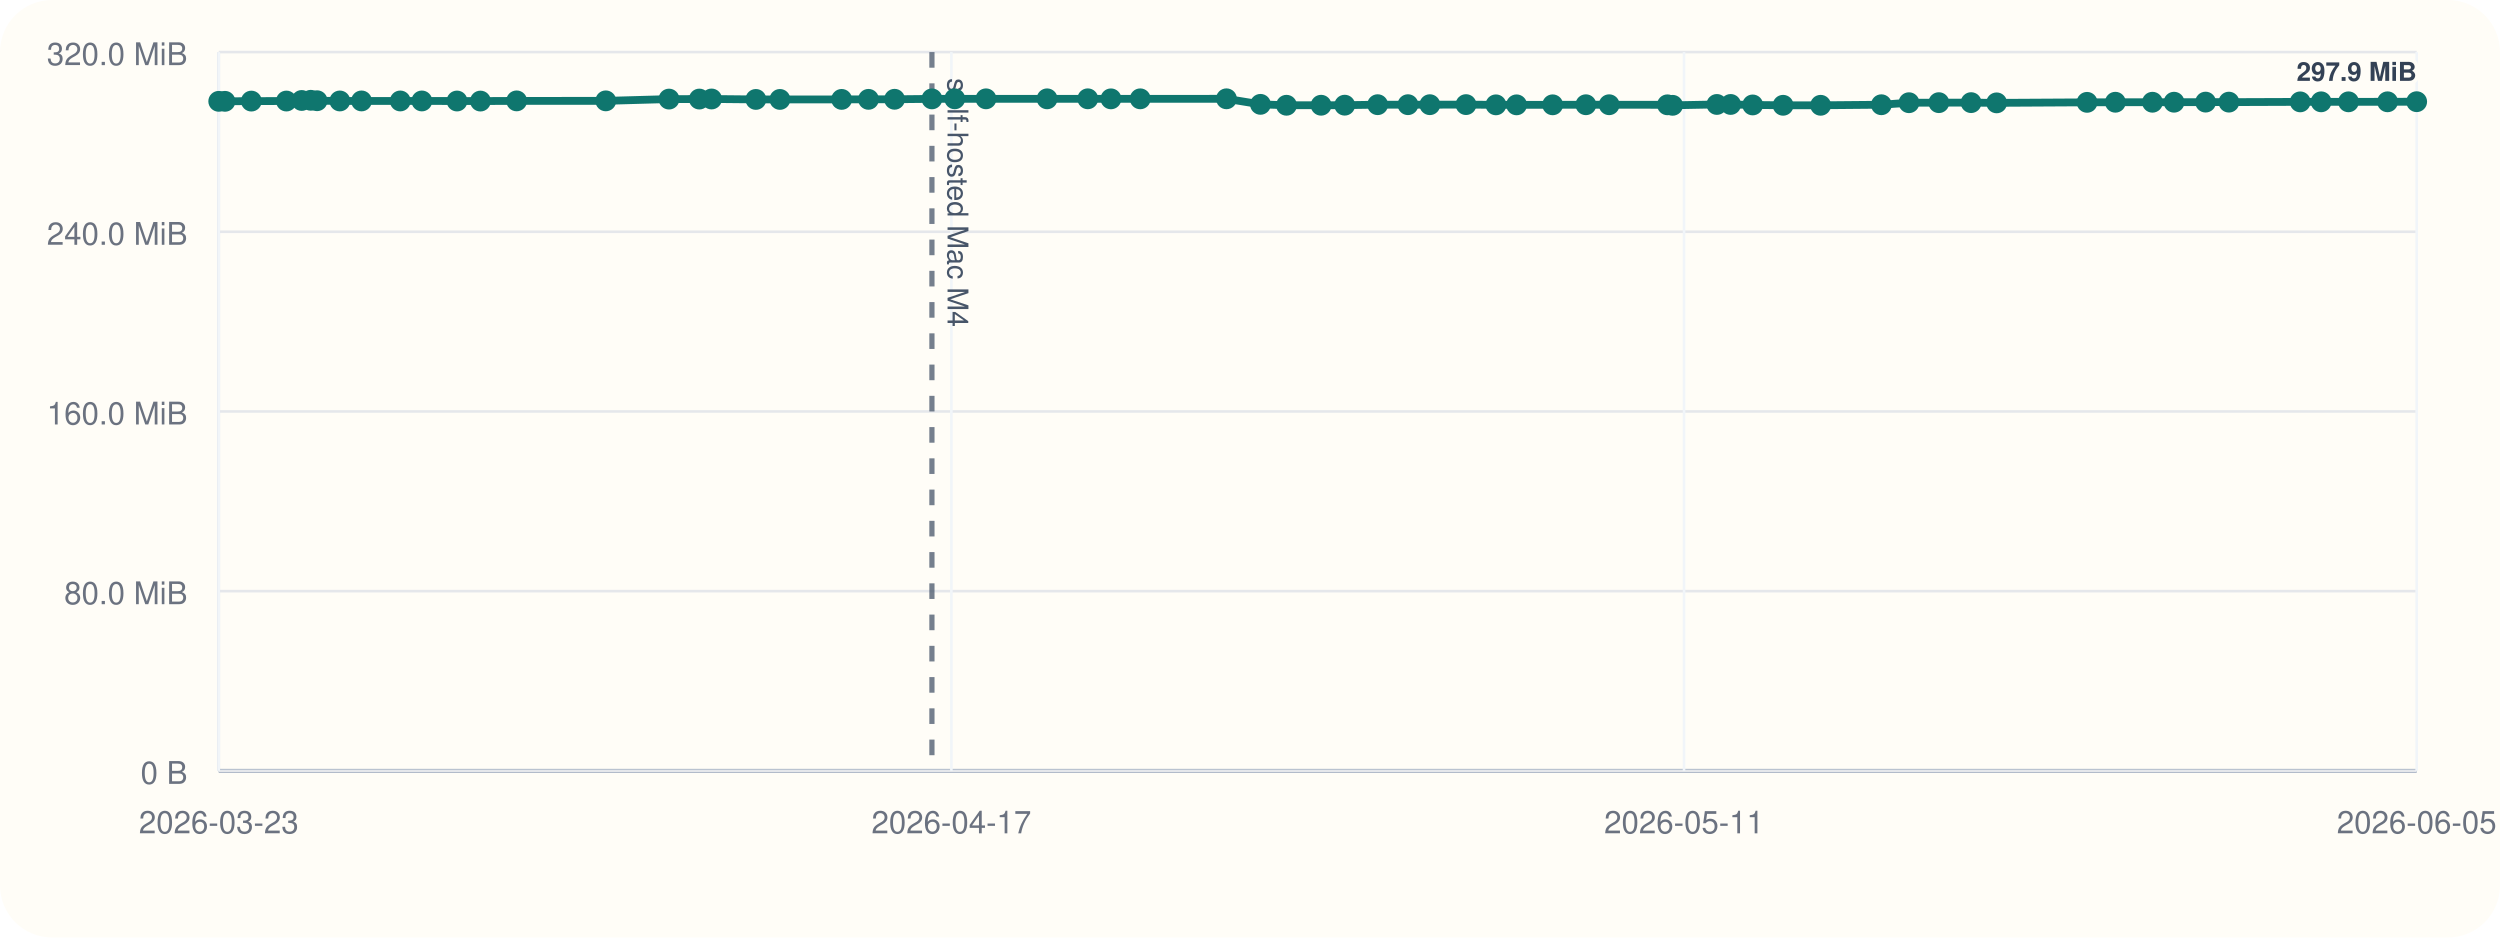
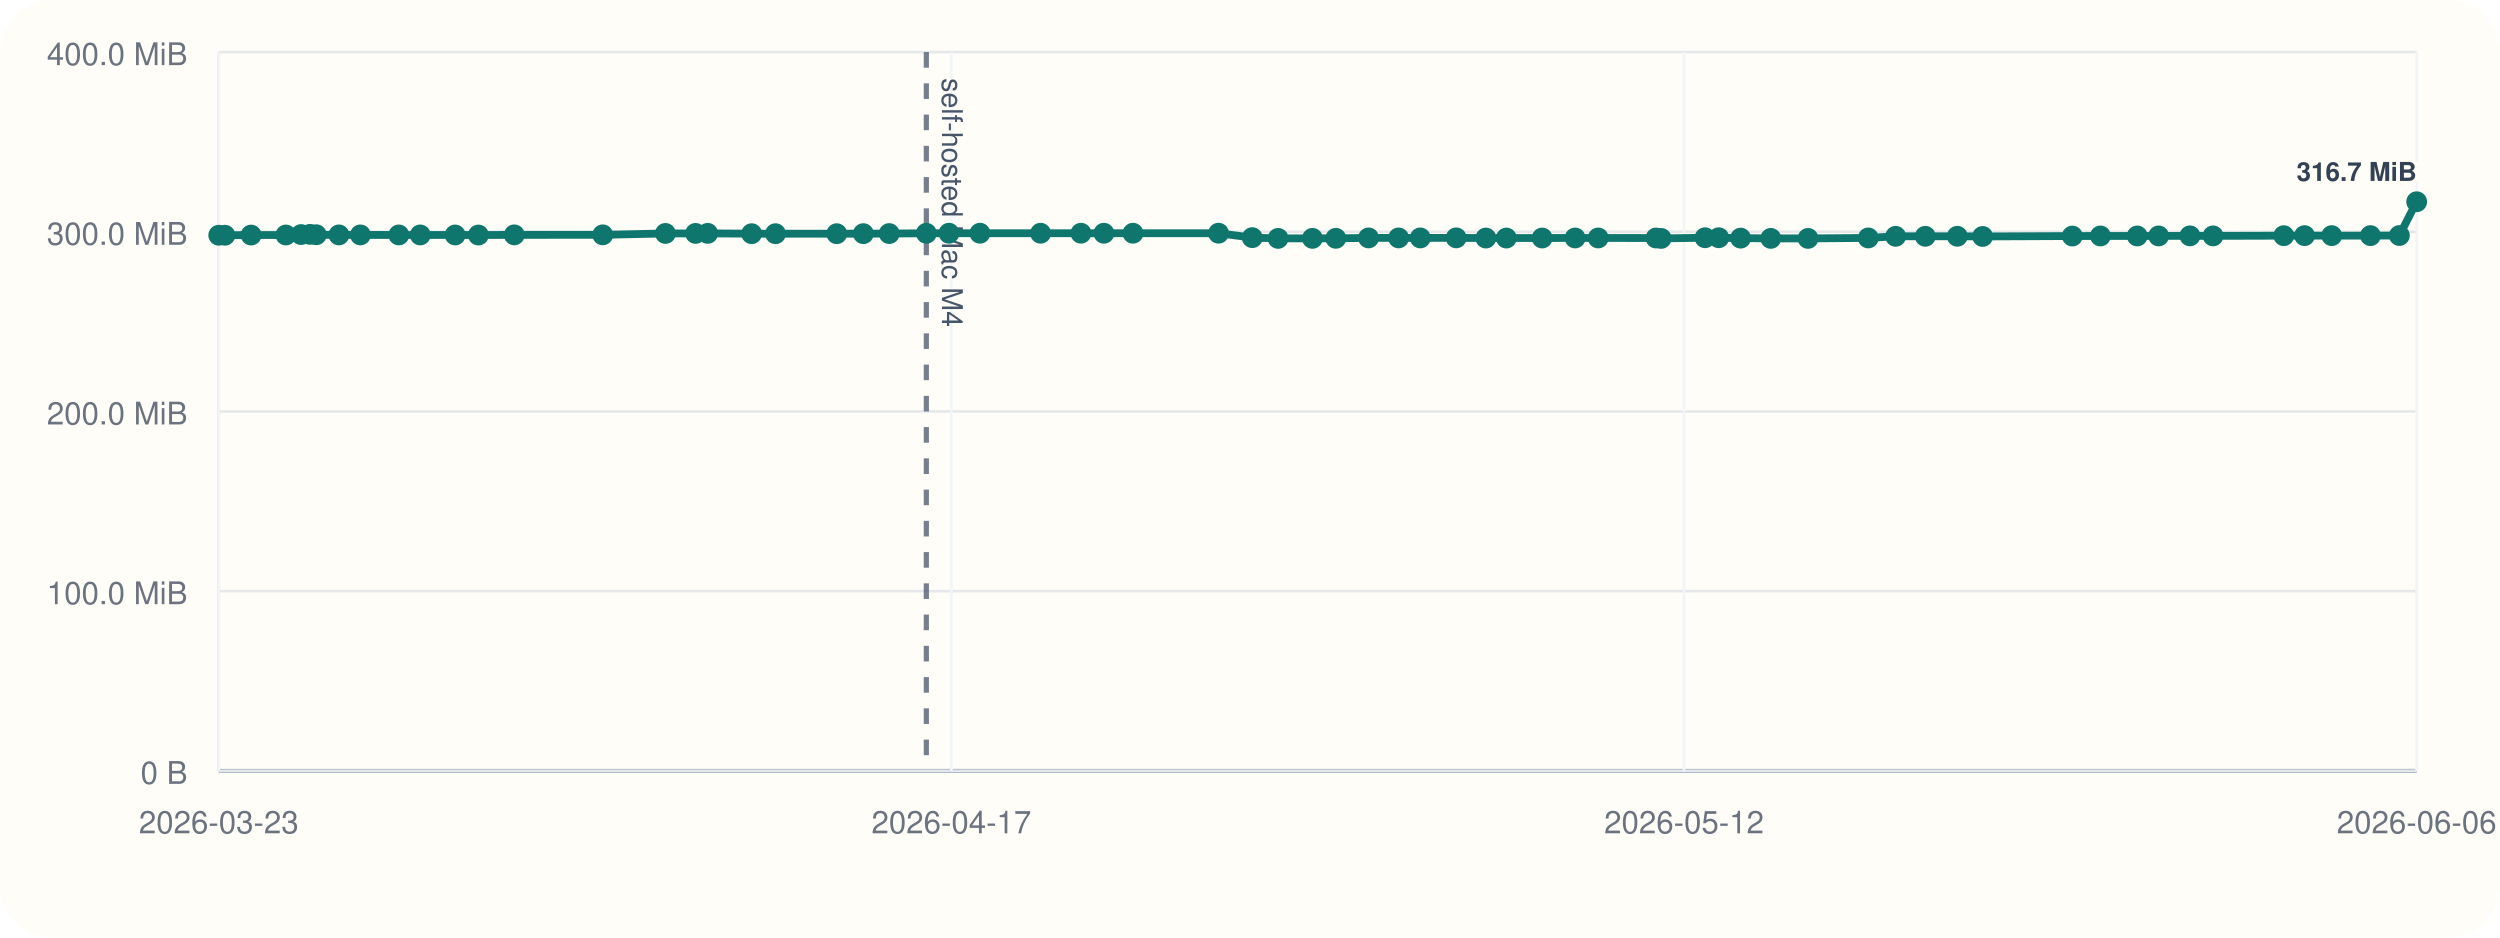
<svg xmlns="http://www.w3.org/2000/svg" viewBox="0 0 960 360">
  <rect width="960" height="360" rx="20" fill="#fffdf7" />
  <line x1="84" y1="296" x2="928" y2="296" stroke="#cbd5e1" stroke-width="1" />
  <line x1="84" y1="20" x2="84" y2="296" stroke="#cbd5e1" stroke-width="1" />
  <line x1="84" y1="296.00" x2="928" y2="296.00" stroke="#94a3b8" stroke-width="1.5" />
  <line x1="84" y1="296.00" x2="928" y2="296.00" stroke="#e5e7eb" stroke-width="1" />
  <text x="72" y="301.00" text-anchor="end" font-size="12" font-family="Helvetica, Arial, sans-serif" fill="#6b7280">0 B</text>
  <line x1="84" y1="227.00" x2="928" y2="227.00" stroke="#e5e7eb" stroke-width="1" />
-   <text x="72" y="232.00" text-anchor="end" font-size="12" font-family="Helvetica, Arial, sans-serif" fill="#6b7280">80.0 MiB</text>
+   <text x="72" y="232.00" text-anchor="end" font-size="12" font-family="Helvetica, Arial, sans-serif" fill="#6b7280">100.0 MiB</text>
  <line x1="84" y1="158.00" x2="928" y2="158.00" stroke="#e5e7eb" stroke-width="1" />
-   <text x="72" y="163.00" text-anchor="end" font-size="12" font-family="Helvetica, Arial, sans-serif" fill="#6b7280">160.0 MiB</text>
+   <text x="72" y="163.00" text-anchor="end" font-size="12" font-family="Helvetica, Arial, sans-serif" fill="#6b7280">200.0 MiB</text>
  <line x1="84" y1="89.00" x2="928" y2="89.00" stroke="#e5e7eb" stroke-width="1" />
-   <text x="72" y="94.00" text-anchor="end" font-size="12" font-family="Helvetica, Arial, sans-serif" fill="#6b7280">240.0 MiB</text>
+   <text x="72" y="94.00" text-anchor="end" font-size="12" font-family="Helvetica, Arial, sans-serif" fill="#6b7280">300.0 MiB</text>
  <line x1="84" y1="20.00" x2="928" y2="20.00" stroke="#e5e7eb" stroke-width="1" />
-   <text x="72" y="25.00" text-anchor="end" font-size="12" font-family="Helvetica, Arial, sans-serif" fill="#6b7280">320.0 MiB</text>
+   <text x="72" y="25.00" text-anchor="end" font-size="12" font-family="Helvetica, Arial, sans-serif" fill="#6b7280">400.0 MiB</text>
  <line x1="84.00" y1="20" x2="84.00" y2="296" stroke="#f1f5f9" stroke-width="1" />
  <text x="84.00" y="320" text-anchor="middle" font-size="12" font-family="Helvetica, Arial, sans-serif" fill="#6b7280">2026-03-23</text>
  <line x1="365.33" y1="20" x2="365.33" y2="296" stroke="#f1f5f9" stroke-width="1" />
  <text x="365.33" y="320" text-anchor="middle" font-size="12" font-family="Helvetica, Arial, sans-serif" fill="#6b7280">2026-04-17</text>
  <line x1="646.67" y1="20" x2="646.67" y2="296" stroke="#f1f5f9" stroke-width="1" />
-   <text x="646.67" y="320" text-anchor="middle" font-size="12" font-family="Helvetica, Arial, sans-serif" fill="#6b7280">2026-05-11</text>
+   <text x="646.67" y="320" text-anchor="middle" font-size="12" font-family="Helvetica, Arial, sans-serif" fill="#6b7280">2026-05-12</text>
  <line x1="928.00" y1="20" x2="928.00" y2="296" stroke="#f1f5f9" stroke-width="1" />
-   <text x="928.00" y="320" text-anchor="middle" font-size="12" font-family="Helvetica, Arial, sans-serif" fill="#6b7280">2026-06-05</text>
-   <line x1="357.86" y1="20" x2="357.86" y2="296" stroke="#475569" stroke-width="2" stroke-dasharray="6 6" opacity="0.75" />
-   <text x="363.86" y="30" transform="rotate(90 363.86 30)" font-size="11" font-family="Helvetica, Arial, sans-serif" fill="#475569">self-hosted Mac M4</text>
-   <polyline fill="none" stroke="#0f766e" stroke-width="3" points="84.00,38.91 86.38,38.91 96.52,38.82 109.98,38.80 115.85,38.58 119.33,38.51 121.76,38.68 130.50,38.77 138.82,38.76 153.70,38.77 161.99,38.77 175.49,38.79 184.49,38.81 198.39,38.74 232.62,38.73 256.90,38.05 268.55,38.04 273.24,38.01 290.26,38.18 299.49,38.18 323.19,38.17 333.50,38.15 343.51,38.12 357.86,37.97 366.63,37.95 378.62,37.95 402.08,37.95 417.71,37.94 426.60,37.96 437.85,37.95 470.96,37.94 484.02,40.07 494.01,40.42 507.30,40.41 516.37,40.39 529.02,40.20 540.66,40.20 549.06,40.20 562.95,40.17 574.44,40.26 582.36,40.26 596.22,40.25 608.98,40.22 617.92,40.22 640.30,40.25 642.28,40.44 659.28,40.11 664.57,40.11 673.03,40.30 684.71,40.43 699.12,40.43 722.45,40.22 733.05,39.44 744.52,39.42 756.90,39.41 766.71,39.50 801.43,39.30 812.30,39.26 826.54,39.26 834.83,39.25 846.95,39.21 855.90,39.22 883.28,39.12 891.31,39.10 901.82,39.10 916.82,39.09 928.00,39.05" />
-   <circle cx="84.00" cy="38.91" r="4" fill="#0f766e" />
-   <circle cx="86.38" cy="38.91" r="4" fill="#0f766e" />
-   <circle cx="96.52" cy="38.82" r="4" fill="#0f766e" />
-   <circle cx="109.98" cy="38.80" r="4" fill="#0f766e" />
-   <circle cx="115.85" cy="38.58" r="4" fill="#0f766e" />
-   <circle cx="119.33" cy="38.51" r="4" fill="#0f766e" />
-   <circle cx="121.76" cy="38.68" r="4" fill="#0f766e" />
-   <circle cx="130.50" cy="38.77" r="4" fill="#0f766e" />
-   <circle cx="138.82" cy="38.76" r="4" fill="#0f766e" />
-   <circle cx="153.70" cy="38.77" r="4" fill="#0f766e" />
-   <circle cx="161.99" cy="38.77" r="4" fill="#0f766e" />
-   <circle cx="175.49" cy="38.79" r="4" fill="#0f766e" />
-   <circle cx="184.49" cy="38.81" r="4" fill="#0f766e" />
-   <circle cx="198.39" cy="38.74" r="4" fill="#0f766e" />
-   <circle cx="232.62" cy="38.73" r="4" fill="#0f766e" />
-   <circle cx="256.90" cy="38.05" r="4" fill="#0f766e" />
-   <circle cx="268.55" cy="38.04" r="4" fill="#0f766e" />
-   <circle cx="273.24" cy="38.01" r="4" fill="#0f766e" />
-   <circle cx="290.26" cy="38.18" r="4" fill="#0f766e" />
-   <circle cx="299.49" cy="38.18" r="4" fill="#0f766e" />
-   <circle cx="323.19" cy="38.17" r="4" fill="#0f766e" />
-   <circle cx="333.50" cy="38.15" r="4" fill="#0f766e" />
-   <circle cx="343.51" cy="38.12" r="4" fill="#0f766e" />
-   <circle cx="357.86" cy="37.97" r="4" fill="#0f766e" />
-   <circle cx="366.63" cy="37.95" r="4" fill="#0f766e" />
-   <circle cx="378.62" cy="37.95" r="4" fill="#0f766e" />
-   <circle cx="402.08" cy="37.95" r="4" fill="#0f766e" />
-   <circle cx="417.71" cy="37.94" r="4" fill="#0f766e" />
-   <circle cx="426.60" cy="37.96" r="4" fill="#0f766e" />
-   <circle cx="437.85" cy="37.95" r="4" fill="#0f766e" />
-   <circle cx="470.96" cy="37.94" r="4" fill="#0f766e" />
-   <circle cx="484.02" cy="40.07" r="4" fill="#0f766e" />
-   <circle cx="494.01" cy="40.42" r="4" fill="#0f766e" />
-   <circle cx="507.30" cy="40.41" r="4" fill="#0f766e" />
-   <circle cx="516.37" cy="40.39" r="4" fill="#0f766e" />
-   <circle cx="529.02" cy="40.20" r="4" fill="#0f766e" />
-   <circle cx="540.66" cy="40.20" r="4" fill="#0f766e" />
-   <circle cx="549.06" cy="40.20" r="4" fill="#0f766e" />
-   <circle cx="562.95" cy="40.17" r="4" fill="#0f766e" />
-   <circle cx="574.44" cy="40.26" r="4" fill="#0f766e" />
-   <circle cx="582.36" cy="40.26" r="4" fill="#0f766e" />
-   <circle cx="596.22" cy="40.25" r="4" fill="#0f766e" />
-   <circle cx="608.98" cy="40.22" r="4" fill="#0f766e" />
-   <circle cx="617.92" cy="40.22" r="4" fill="#0f766e" />
-   <circle cx="640.30" cy="40.25" r="4" fill="#0f766e" />
-   <circle cx="642.28" cy="40.44" r="4" fill="#0f766e" />
-   <circle cx="659.28" cy="40.11" r="4" fill="#0f766e" />
-   <circle cx="664.57" cy="40.11" r="4" fill="#0f766e" />
-   <circle cx="673.03" cy="40.30" r="4" fill="#0f766e" />
-   <circle cx="684.71" cy="40.43" r="4" fill="#0f766e" />
-   <circle cx="699.12" cy="40.43" r="4" fill="#0f766e" />
-   <circle cx="722.45" cy="40.22" r="4" fill="#0f766e" />
-   <circle cx="733.05" cy="39.44" r="4" fill="#0f766e" />
-   <circle cx="744.52" cy="39.42" r="4" fill="#0f766e" />
-   <circle cx="756.90" cy="39.41" r="4" fill="#0f766e" />
-   <circle cx="766.71" cy="39.50" r="4" fill="#0f766e" />
-   <circle cx="801.43" cy="39.30" r="4" fill="#0f766e" />
-   <circle cx="812.30" cy="39.26" r="4" fill="#0f766e" />
-   <circle cx="826.54" cy="39.26" r="4" fill="#0f766e" />
-   <circle cx="834.83" cy="39.25" r="4" fill="#0f766e" />
-   <circle cx="846.95" cy="39.21" r="4" fill="#0f766e" />
-   <circle cx="855.90" cy="39.22" r="4" fill="#0f766e" />
-   <circle cx="883.28" cy="39.12" r="4" fill="#0f766e" />
-   <circle cx="891.31" cy="39.10" r="4" fill="#0f766e" />
-   <circle cx="901.82" cy="39.10" r="4" fill="#0f766e" />
-   <circle cx="916.82" cy="39.09" r="4" fill="#0f766e" />
-   <circle cx="928.00" cy="39.05" r="4" fill="#0f766e" />
-   <text x="928.00" y="31.05" text-anchor="end" font-size="10" font-family="Helvetica, Arial, sans-serif" font-weight="600" paint-order="stroke" stroke="#fffdf7" stroke-width="3" stroke-linejoin="round" fill="#334155">297.9 MiB</text>
+   <text x="928.00" y="320" text-anchor="middle" font-size="12" font-family="Helvetica, Arial, sans-serif" fill="#6b7280">2026-06-06</text>
+   <line x1="355.71" y1="20" x2="355.71" y2="296" stroke="#475569" stroke-width="2" stroke-dasharray="6 6" opacity="0.75" />
+   <text x="361.71" y="30" transform="rotate(90 361.71 30)" font-size="11" font-family="Helvetica, Arial, sans-serif" fill="#475569">self-hosted Mac M4</text>
+   <polyline fill="none" stroke="#0f766e" stroke-width="3" points="84.00,90.33 86.36,90.33 96.42,90.26 109.78,90.24 115.60,90.07 119.05,90.00 121.46,90.14 130.14,90.21 138.39,90.21 153.15,90.22 161.37,90.22 174.77,90.23 183.70,90.25 197.49,90.19 231.45,90.18 255.53,89.64 267.10,89.63 271.75,89.61 288.63,89.74 297.79,89.74 321.31,89.74 331.53,89.72 341.46,89.69 355.71,89.58 364.40,89.56 376.30,89.56 399.58,89.56 415.08,89.56 423.90,89.57 435.06,89.56 467.91,89.55 480.87,91.26 490.78,91.54 503.97,91.53 512.96,91.51 525.52,91.36 537.06,91.36 545.39,91.36 559.18,91.34 570.57,91.41 578.44,91.41 592.19,91.40 604.84,91.38 613.71,91.38 635.92,91.40 637.88,91.55 654.74,91.29 660.00,91.29 668.39,91.44 679.98,91.54 694.28,91.55 717.42,91.37 727.93,90.75 739.31,90.74 751.60,90.73 761.33,90.80 795.78,90.64 806.56,90.61 820.69,90.61 828.91,90.60 840.94,90.57 849.81,90.58 876.98,90.50 884.94,90.48 895.38,90.48 910.25,90.48 921.35,90.44 928.00,77.47" />
+   <circle cx="84.00" cy="90.33" r="4" fill="#0f766e" />
+   <circle cx="86.36" cy="90.33" r="4" fill="#0f766e" />
+   <circle cx="96.42" cy="90.26" r="4" fill="#0f766e" />
+   <circle cx="109.78" cy="90.24" r="4" fill="#0f766e" />
+   <circle cx="115.60" cy="90.07" r="4" fill="#0f766e" />
+   <circle cx="119.05" cy="90.00" r="4" fill="#0f766e" />
+   <circle cx="121.46" cy="90.14" r="4" fill="#0f766e" />
+   <circle cx="130.14" cy="90.21" r="4" fill="#0f766e" />
+   <circle cx="138.39" cy="90.21" r="4" fill="#0f766e" />
+   <circle cx="153.15" cy="90.22" r="4" fill="#0f766e" />
+   <circle cx="161.37" cy="90.22" r="4" fill="#0f766e" />
+   <circle cx="174.77" cy="90.23" r="4" fill="#0f766e" />
+   <circle cx="183.70" cy="90.25" r="4" fill="#0f766e" />
+   <circle cx="197.49" cy="90.19" r="4" fill="#0f766e" />
+   <circle cx="231.45" cy="90.18" r="4" fill="#0f766e" />
+   <circle cx="255.53" cy="89.64" r="4" fill="#0f766e" />
+   <circle cx="267.10" cy="89.63" r="4" fill="#0f766e" />
+   <circle cx="271.75" cy="89.61" r="4" fill="#0f766e" />
+   <circle cx="288.63" cy="89.74" r="4" fill="#0f766e" />
+   <circle cx="297.79" cy="89.74" r="4" fill="#0f766e" />
+   <circle cx="321.31" cy="89.74" r="4" fill="#0f766e" />
+   <circle cx="331.53" cy="89.72" r="4" fill="#0f766e" />
+   <circle cx="341.46" cy="89.69" r="4" fill="#0f766e" />
+   <circle cx="355.71" cy="89.58" r="4" fill="#0f766e" />
+   <circle cx="364.40" cy="89.56" r="4" fill="#0f766e" />
+   <circle cx="376.30" cy="89.56" r="4" fill="#0f766e" />
+   <circle cx="399.58" cy="89.56" r="4" fill="#0f766e" />
+   <circle cx="415.08" cy="89.56" r="4" fill="#0f766e" />
+   <circle cx="423.90" cy="89.57" r="4" fill="#0f766e" />
+   <circle cx="435.06" cy="89.56" r="4" fill="#0f766e" />
+   <circle cx="467.91" cy="89.55" r="4" fill="#0f766e" />
+   <circle cx="480.87" cy="91.26" r="4" fill="#0f766e" />
+   <circle cx="490.78" cy="91.54" r="4" fill="#0f766e" />
+   <circle cx="503.97" cy="91.53" r="4" fill="#0f766e" />
+   <circle cx="512.96" cy="91.51" r="4" fill="#0f766e" />
+   <circle cx="525.52" cy="91.36" r="4" fill="#0f766e" />
+   <circle cx="537.06" cy="91.36" r="4" fill="#0f766e" />
+   <circle cx="545.39" cy="91.36" r="4" fill="#0f766e" />
+   <circle cx="559.18" cy="91.34" r="4" fill="#0f766e" />
+   <circle cx="570.57" cy="91.41" r="4" fill="#0f766e" />
+   <circle cx="578.44" cy="91.41" r="4" fill="#0f766e" />
+   <circle cx="592.19" cy="91.40" r="4" fill="#0f766e" />
+   <circle cx="604.84" cy="91.38" r="4" fill="#0f766e" />
+   <circle cx="613.71" cy="91.38" r="4" fill="#0f766e" />
+   <circle cx="635.92" cy="91.40" r="4" fill="#0f766e" />
+   <circle cx="637.88" cy="91.55" r="4" fill="#0f766e" />
+   <circle cx="654.74" cy="91.29" r="4" fill="#0f766e" />
+   <circle cx="660.00" cy="91.29" r="4" fill="#0f766e" />
+   <circle cx="668.39" cy="91.44" r="4" fill="#0f766e" />
+   <circle cx="679.98" cy="91.54" r="4" fill="#0f766e" />
+   <circle cx="694.28" cy="91.55" r="4" fill="#0f766e" />
+   <circle cx="717.42" cy="91.37" r="4" fill="#0f766e" />
+   <circle cx="727.93" cy="90.75" r="4" fill="#0f766e" />
+   <circle cx="739.31" cy="90.74" r="4" fill="#0f766e" />
+   <circle cx="751.60" cy="90.73" r="4" fill="#0f766e" />
+   <circle cx="761.33" cy="90.80" r="4" fill="#0f766e" />
+   <circle cx="795.78" cy="90.64" r="4" fill="#0f766e" />
+   <circle cx="806.56" cy="90.61" r="4" fill="#0f766e" />
+   <circle cx="820.69" cy="90.61" r="4" fill="#0f766e" />
+   <circle cx="828.91" cy="90.60" r="4" fill="#0f766e" />
+   <circle cx="840.94" cy="90.57" r="4" fill="#0f766e" />
+   <circle cx="849.81" cy="90.58" r="4" fill="#0f766e" />
+   <circle cx="876.98" cy="90.50" r="4" fill="#0f766e" />
+   <circle cx="884.94" cy="90.48" r="4" fill="#0f766e" />
+   <circle cx="895.38" cy="90.48" r="4" fill="#0f766e" />
+   <circle cx="910.25" cy="90.48" r="4" fill="#0f766e" />
+   <circle cx="921.35" cy="90.44" r="4" fill="#0f766e" />
+   <circle cx="928.00" cy="77.47" r="4" fill="#0f766e" />
+   <text x="928.00" y="69.47" text-anchor="end" font-size="10" font-family="Helvetica, Arial, sans-serif" font-weight="600" paint-order="stroke" stroke="#fffdf7" stroke-width="3" stroke-linejoin="round" fill="#334155">316.7 MiB</text>
</svg>
